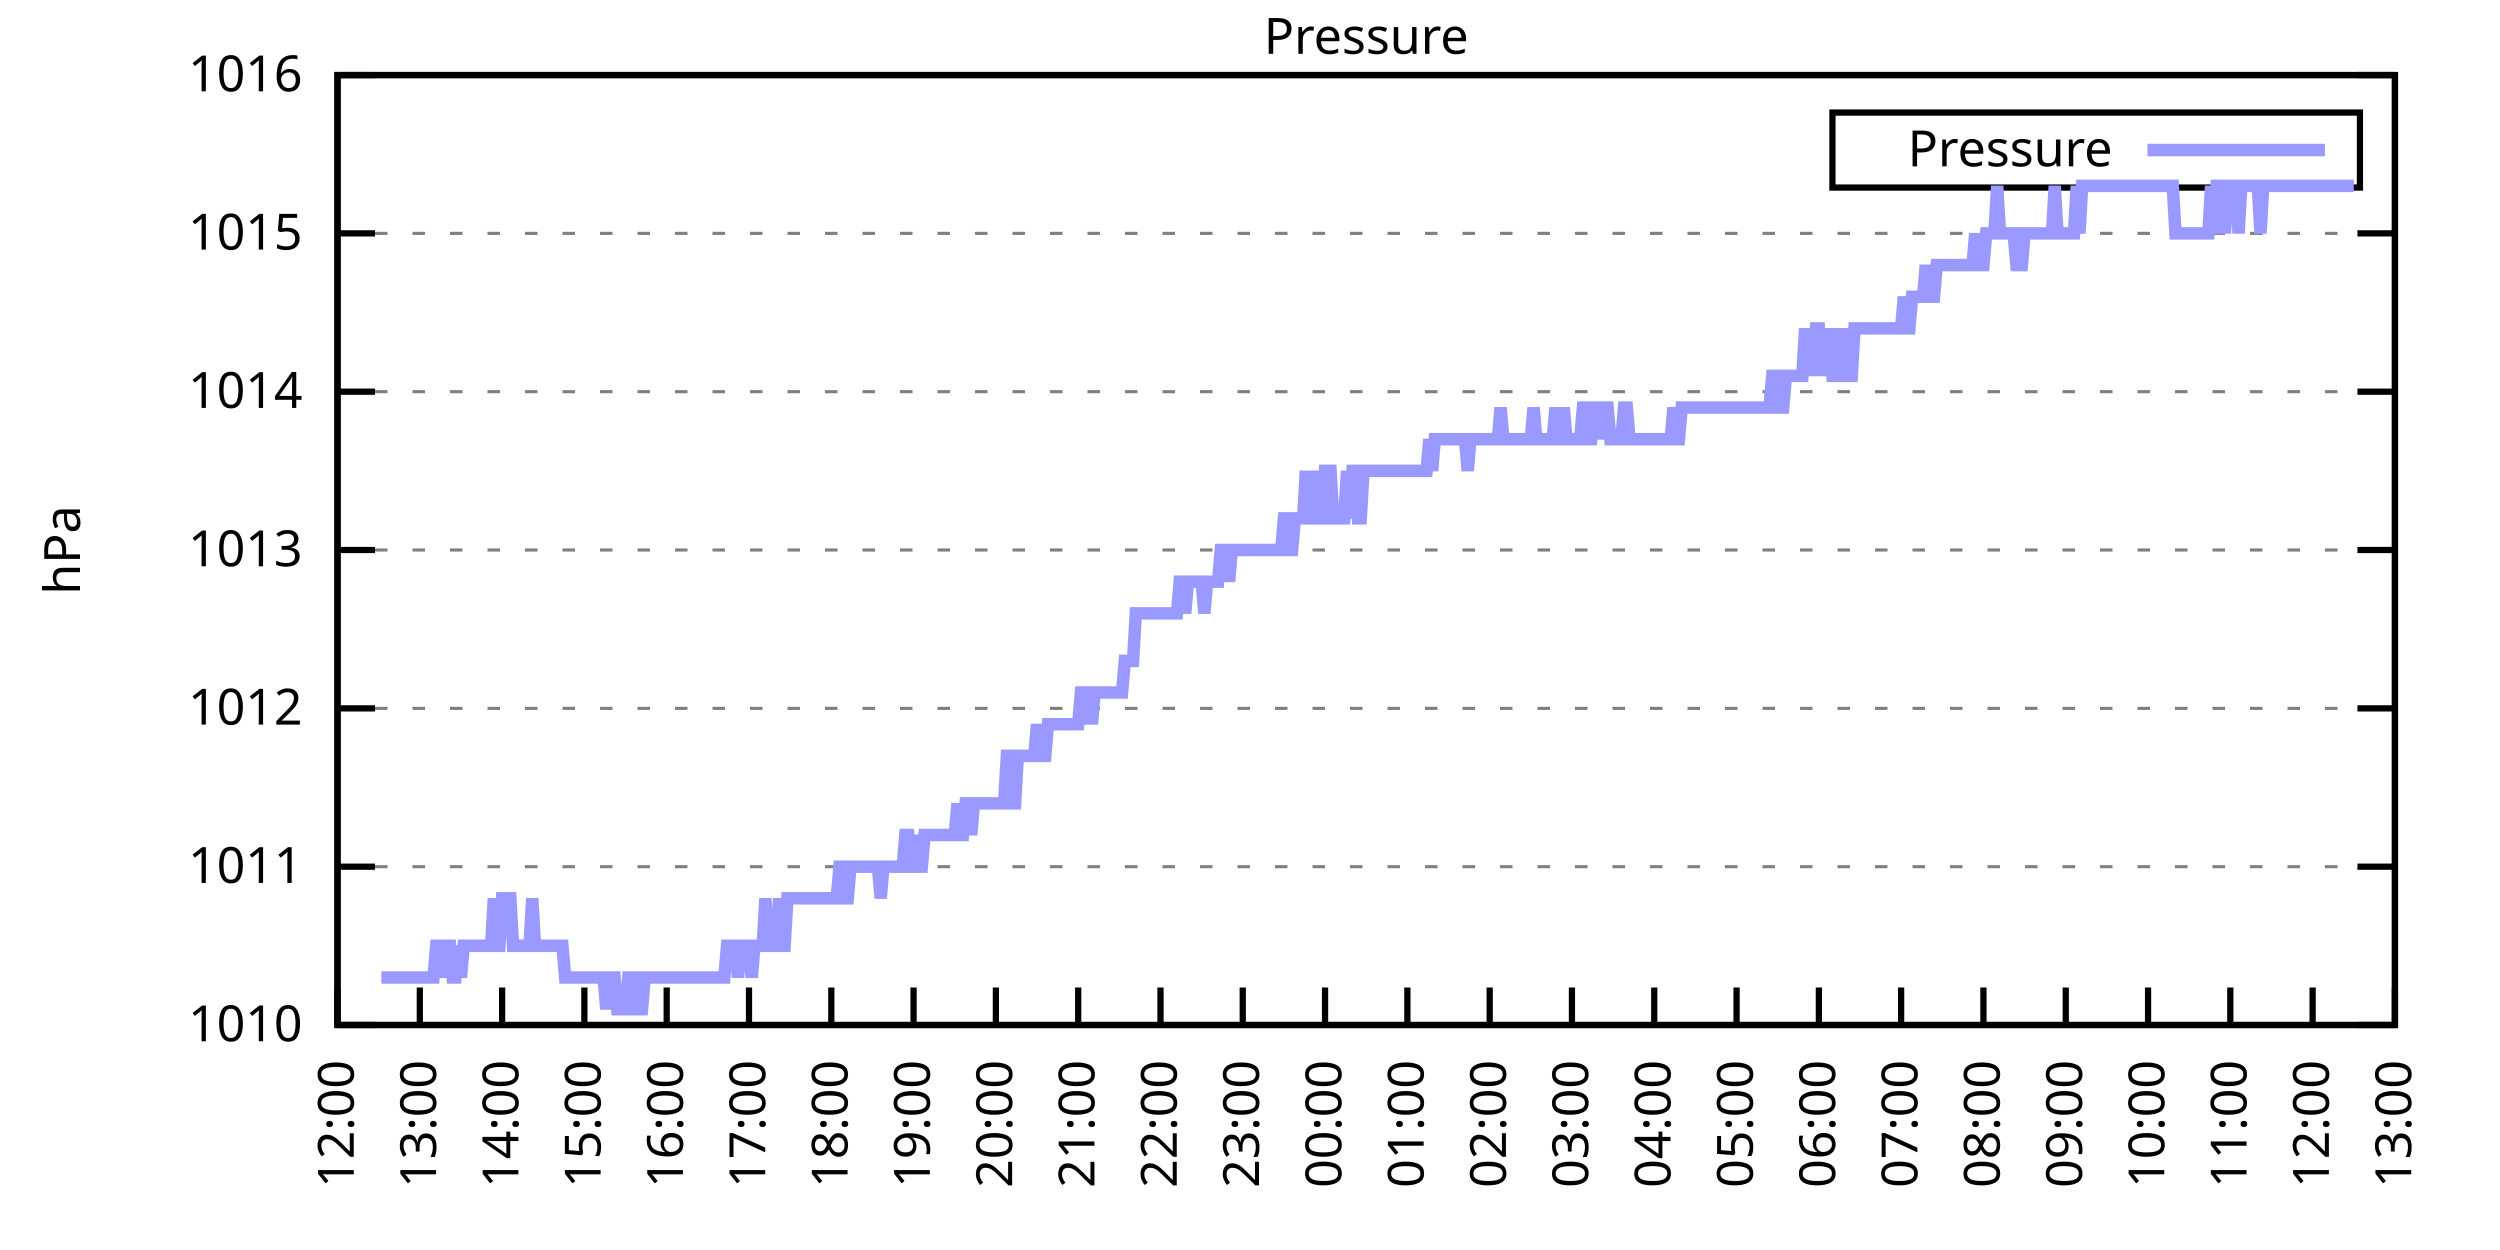
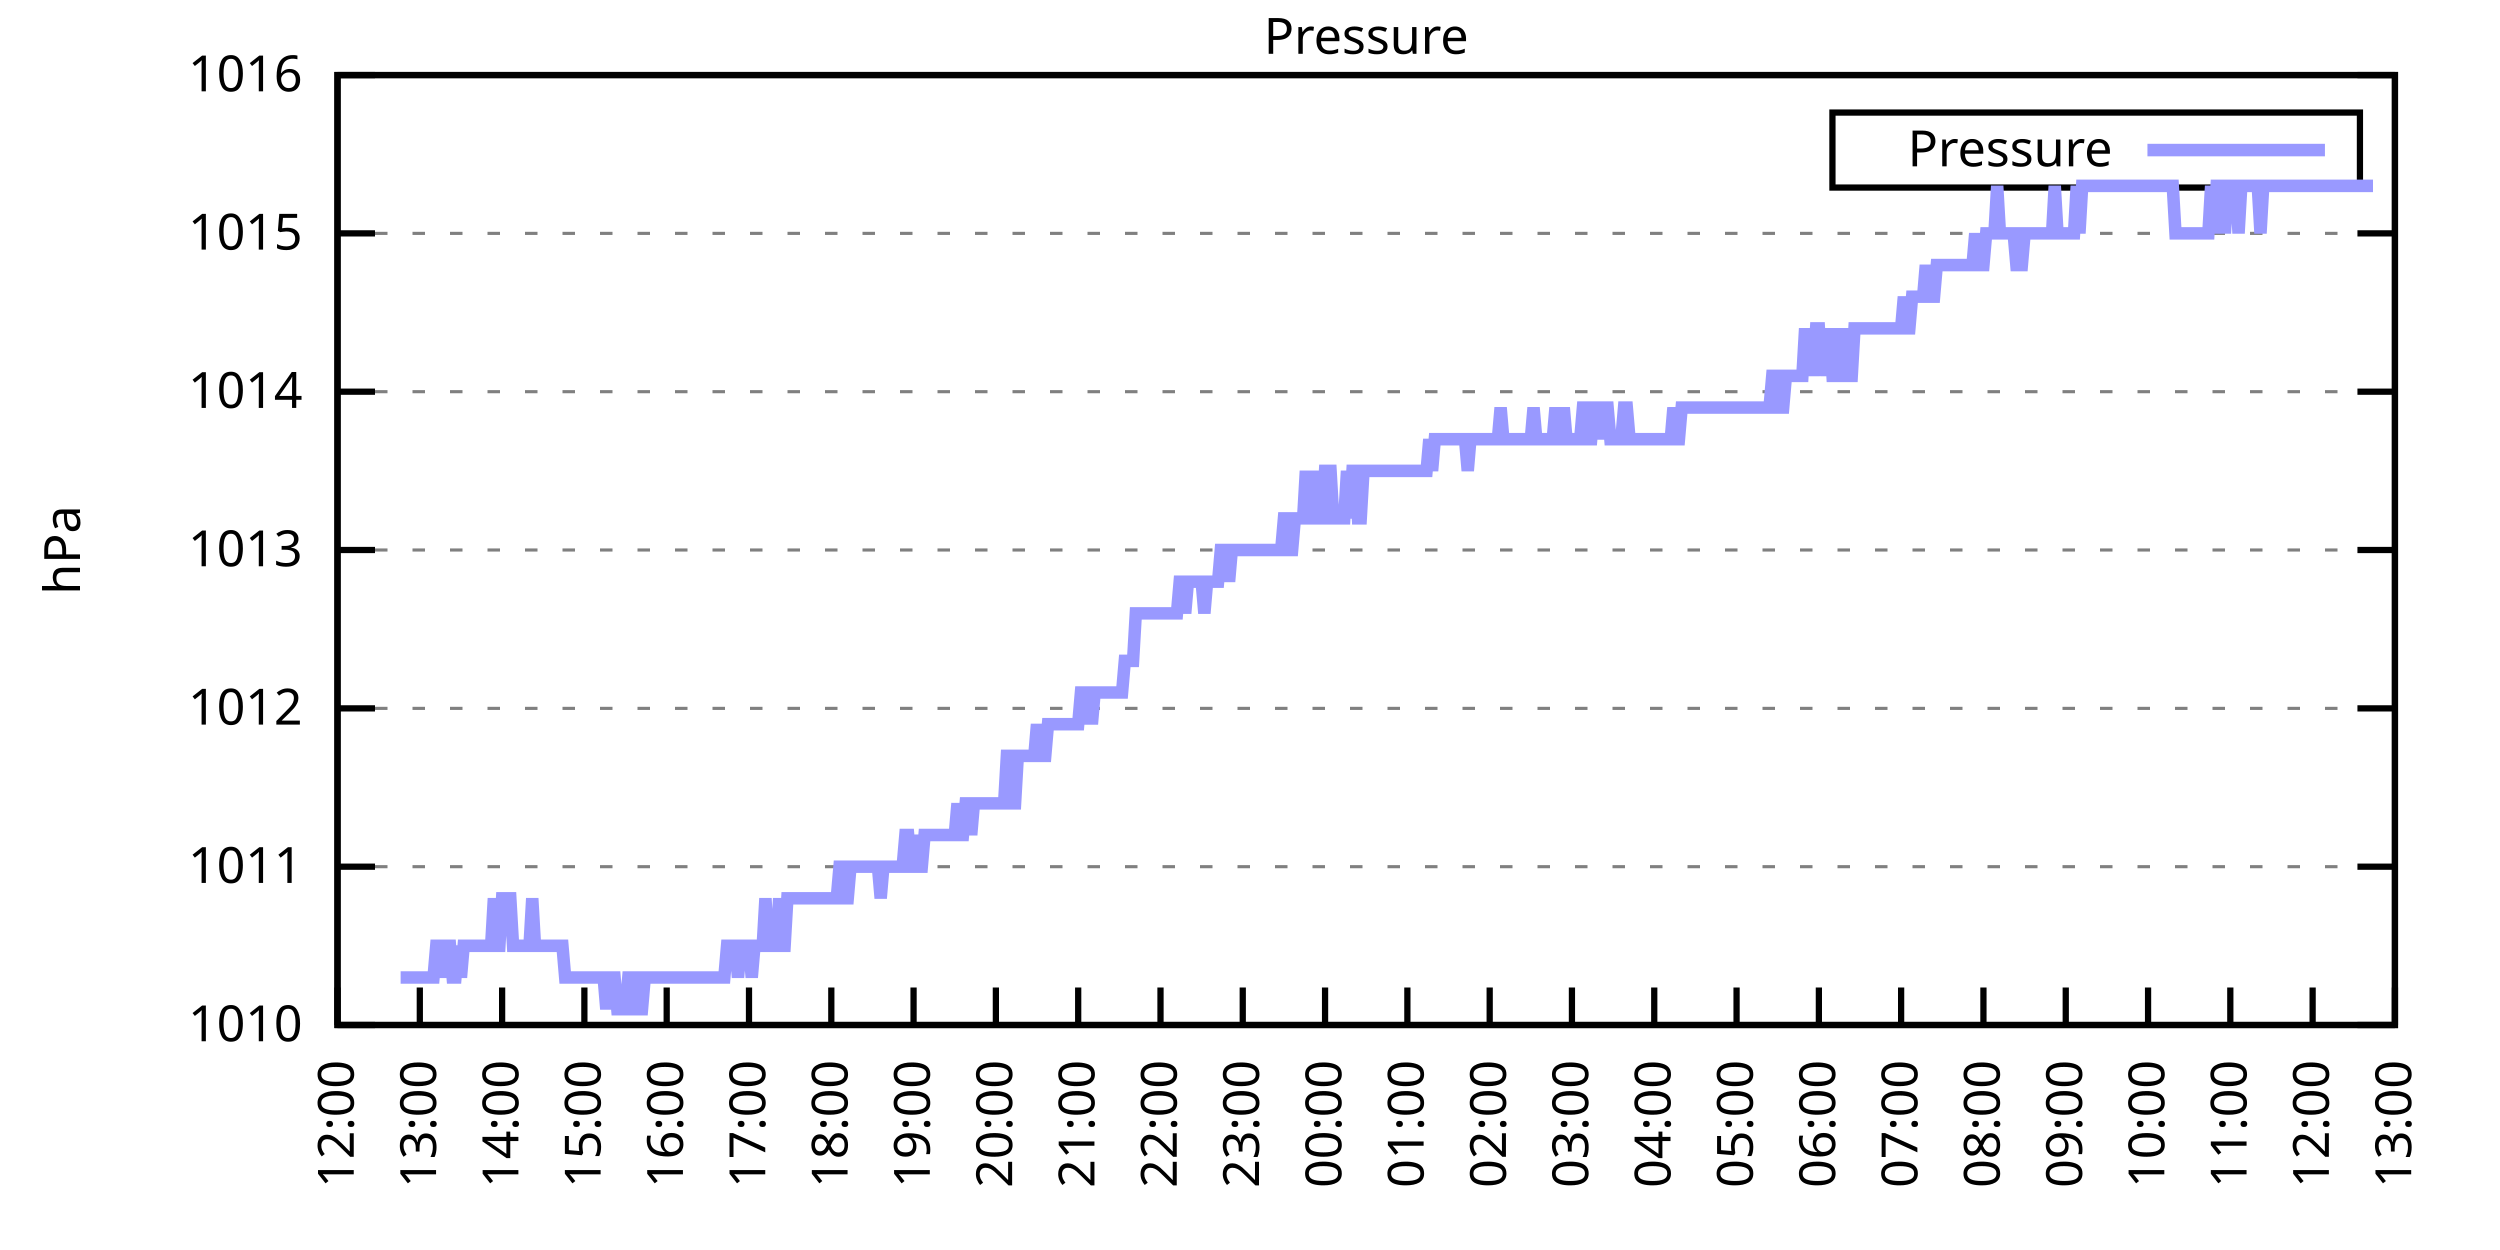
<svg xmlns="http://www.w3.org/2000/svg" xmlns:xlink="http://www.w3.org/1999/xlink" width="400" height="200" viewBox="0 0 400 200">
  <g id="gnuplot_canvas">
    <rect x="0" y="0" width="400" height="200" fill="none" />
    <defs>
      <circle id="gpDot" r="0.5" stroke-width="0.5" stroke="currentColor" />
      <path id="gpPt0" stroke-width="0.333" stroke="currentColor" d="M-1,0 h2 M0,-1 v2" />
      <path id="gpPt1" stroke-width="0.333" stroke="currentColor" d="M-1,-1 L1,1 M1,-1 L-1,1" />
      <path id="gpPt2" stroke-width="0.333" stroke="currentColor" d="M-1,0 L1,0 M0,-1 L0,1 M-1,-1 L1,1 M-1,1 L1,-1" />
      <rect id="gpPt3" stroke-width="0.333" stroke="currentColor" x="-1" y="-1" width="2" height="2" />
      <rect id="gpPt4" stroke-width="0.333" stroke="currentColor" fill="currentColor" x="-1" y="-1" width="2" height="2" />
      <circle id="gpPt5" stroke-width="0.333" stroke="currentColor" cx="0" cy="0" r="1" />
      <use xlink:href="#gpPt5" id="gpPt6" fill="currentColor" stroke="none" />
      <path id="gpPt7" stroke-width="0.333" stroke="currentColor" d="M0,-1.33 L-1.33,0.67 L1.33,0.67 z" />
      <use xlink:href="#gpPt7" id="gpPt8" fill="currentColor" stroke="none" />
      <use xlink:href="#gpPt7" id="gpPt9" stroke="currentColor" transform="rotate(180)" />
      <use xlink:href="#gpPt9" id="gpPt10" fill="currentColor" stroke="none" />
      <use xlink:href="#gpPt3" id="gpPt11" stroke="currentColor" transform="rotate(45)" />
      <use xlink:href="#gpPt11" id="gpPt12" fill="currentColor" stroke="none" />
      <path id="gpPt13" stroke-width="0.333" stroke="currentColor" d="M0,1.330 L1.265,0.411 L0.782,-1.067 L-0.782,-1.076 L-1.265,0.411 z" />
      <use xlink:href="#gpPt13" id="gpPt14" fill="currentColor" stroke="none" />
      <filter id="textbox" filterUnits="objectBoundingBox" x="0" y="0" height="1" width="1">
        <feFlood flood-color="white" flood-opacity="1" result="bgnd" />
        <feComposite in="SourceGraphic" in2="bgnd" operator="atop" />
      </filter>
      <filter id="greybox" filterUnits="objectBoundingBox" x="0" y="0" height="1" width="1">
        <feFlood flood-color="lightgrey" flood-opacity="1" result="grey" />
        <feComposite in="SourceGraphic" in2="grey" operator="atop" />
      </filter>
    </defs>
    <g fill="none" color="white" stroke="currentColor" stroke-width="1.00" stroke-linecap="butt" stroke-linejoin="miter">
</g>
    <g fill="none" color="black" stroke="currentColor" stroke-width="1.00" stroke-linecap="butt" stroke-linejoin="miter">
      <g stroke="none" shape-rendering="crispEdges">
        <polygon fill="rgb(255, 255, 255)" points="54.00,164.00 383.18,164.00 383.18,12.02 54.00,12.02 " />
      </g>
    </g>
    <g fill="none" color="black" stroke="currentColor" stroke-width="1.00" stroke-linecap="butt" stroke-linejoin="miter">
</g>
    <g fill="none" color="black" stroke="black" stroke-width="0.50" stroke-linecap="butt" stroke-linejoin="miter">
</g>
    <g fill="none" color="gray" stroke="currentColor" stroke-width="0.50" stroke-linecap="butt" stroke-linejoin="miter">
      <path stroke="gray" stroke-dasharray="2,4" class="gridline" d="M54.00,164.00 L383.19,164.00  " />
    </g>
    <g fill="none" color="gray" stroke="gray" stroke-width="1.00" stroke-linecap="butt" stroke-linejoin="miter">
</g>
    <g fill="none" color="black" stroke="currentColor" stroke-width="1.00" stroke-linecap="butt" stroke-linejoin="miter">
      <path stroke="black" d="M54.00,164.00 L60.00,164.00 M383.19,164.00 L377.19,164.00  " />
      <g transform="translate(48.40,166.60)" stroke="none" fill="black" font-family="Sans" font-size="8.00" text-anchor="end">
        <text>
          <tspan font-family="Sans"> 1010</tspan>
        </text>
      </g>
    </g>
    <g fill="none" color="black" stroke="currentColor" stroke-width="1.00" stroke-linecap="butt" stroke-linejoin="miter">
</g>
    <g fill="none" color="black" stroke="black" stroke-width="0.50" stroke-linecap="butt" stroke-linejoin="miter">
</g>
    <g fill="none" color="gray" stroke="currentColor" stroke-width="0.50" stroke-linecap="butt" stroke-linejoin="miter">
      <path stroke="gray" stroke-dasharray="2,4" class="gridline" d="M54.00,138.67 L383.19,138.67  " />
    </g>
    <g fill="none" color="gray" stroke="gray" stroke-width="1.00" stroke-linecap="butt" stroke-linejoin="miter">
</g>
    <g fill="none" color="black" stroke="currentColor" stroke-width="1.00" stroke-linecap="butt" stroke-linejoin="miter">
      <path stroke="black" d="M54.00,138.67 L60.00,138.67 M383.19,138.67 L377.19,138.67  " />
      <g transform="translate(48.40,141.27)" stroke="none" fill="black" font-family="Sans" font-size="8.00" text-anchor="end">
        <text>
          <tspan font-family="Sans"> 1011</tspan>
        </text>
      </g>
    </g>
    <g fill="none" color="black" stroke="currentColor" stroke-width="1.00" stroke-linecap="butt" stroke-linejoin="miter">
</g>
    <g fill="none" color="black" stroke="black" stroke-width="0.50" stroke-linecap="butt" stroke-linejoin="miter">
</g>
    <g fill="none" color="gray" stroke="currentColor" stroke-width="0.50" stroke-linecap="butt" stroke-linejoin="miter">
      <path stroke="gray" stroke-dasharray="2,4" class="gridline" d="M54.00,113.34 L383.19,113.34  " />
    </g>
    <g fill="none" color="gray" stroke="gray" stroke-width="1.00" stroke-linecap="butt" stroke-linejoin="miter">
</g>
    <g fill="none" color="black" stroke="currentColor" stroke-width="1.00" stroke-linecap="butt" stroke-linejoin="miter">
      <path stroke="black" d="M54.00,113.34 L60.00,113.34 M383.19,113.34 L377.19,113.34  " />
      <g transform="translate(48.40,115.94)" stroke="none" fill="black" font-family="Sans" font-size="8.00" text-anchor="end">
        <text>
          <tspan font-family="Sans"> 1012</tspan>
        </text>
      </g>
    </g>
    <g fill="none" color="black" stroke="currentColor" stroke-width="1.00" stroke-linecap="butt" stroke-linejoin="miter">
</g>
    <g fill="none" color="black" stroke="black" stroke-width="0.50" stroke-linecap="butt" stroke-linejoin="miter">
</g>
    <g fill="none" color="gray" stroke="currentColor" stroke-width="0.50" stroke-linecap="butt" stroke-linejoin="miter">
      <path stroke="gray" stroke-dasharray="2,4" class="gridline" d="M54.00,88.00 L383.19,88.00  " />
    </g>
    <g fill="none" color="gray" stroke="gray" stroke-width="1.00" stroke-linecap="butt" stroke-linejoin="miter">
</g>
    <g fill="none" color="black" stroke="currentColor" stroke-width="1.00" stroke-linecap="butt" stroke-linejoin="miter">
      <path stroke="black" d="M54.00,88.00 L60.00,88.00 M383.19,88.00 L377.19,88.00  " />
      <g transform="translate(48.40,90.60)" stroke="none" fill="black" font-family="Sans" font-size="8.00" text-anchor="end">
        <text>
          <tspan font-family="Sans"> 1013</tspan>
        </text>
      </g>
    </g>
    <g fill="none" color="black" stroke="currentColor" stroke-width="1.00" stroke-linecap="butt" stroke-linejoin="miter">
</g>
    <g fill="none" color="black" stroke="black" stroke-width="0.50" stroke-linecap="butt" stroke-linejoin="miter">
</g>
    <g fill="none" color="gray" stroke="currentColor" stroke-width="0.50" stroke-linecap="butt" stroke-linejoin="miter">
      <path stroke="gray" stroke-dasharray="2,4" class="gridline" d="M54.00,62.67 L383.19,62.67  " />
    </g>
    <g fill="none" color="gray" stroke="gray" stroke-width="1.00" stroke-linecap="butt" stroke-linejoin="miter">
</g>
    <g fill="none" color="black" stroke="currentColor" stroke-width="1.00" stroke-linecap="butt" stroke-linejoin="miter">
      <path stroke="black" d="M54.00,62.67 L60.00,62.67 M383.19,62.67 L377.19,62.67  " />
      <g transform="translate(48.40,65.27)" stroke="none" fill="black" font-family="Sans" font-size="8.00" text-anchor="end">
        <text>
          <tspan font-family="Sans"> 1014</tspan>
        </text>
      </g>
    </g>
    <g fill="none" color="black" stroke="currentColor" stroke-width="1.00" stroke-linecap="butt" stroke-linejoin="miter">
</g>
    <g fill="none" color="black" stroke="black" stroke-width="0.50" stroke-linecap="butt" stroke-linejoin="miter">
</g>
    <g fill="none" color="gray" stroke="currentColor" stroke-width="0.50" stroke-linecap="butt" stroke-linejoin="miter">
      <path stroke="gray" stroke-dasharray="2,4" class="gridline" d="M54.00,37.34 L383.19,37.34  " />
    </g>
    <g fill="none" color="gray" stroke="gray" stroke-width="1.00" stroke-linecap="butt" stroke-linejoin="miter">
</g>
    <g fill="none" color="black" stroke="currentColor" stroke-width="1.00" stroke-linecap="butt" stroke-linejoin="miter">
      <path stroke="black" d="M54.00,37.34 L60.00,37.34 M383.19,37.34 L377.19,37.34  " />
      <g transform="translate(48.40,39.94)" stroke="none" fill="black" font-family="Sans" font-size="8.00" text-anchor="end">
        <text>
          <tspan font-family="Sans"> 1015</tspan>
        </text>
      </g>
    </g>
    <g fill="none" color="black" stroke="currentColor" stroke-width="1.00" stroke-linecap="butt" stroke-linejoin="miter">
</g>
    <g fill="none" color="black" stroke="black" stroke-width="0.50" stroke-linecap="butt" stroke-linejoin="miter">
</g>
    <g fill="none" color="gray" stroke="currentColor" stroke-width="0.50" stroke-linecap="butt" stroke-linejoin="miter">
      <path stroke="gray" stroke-dasharray="2,4" class="gridline" d="M54.00,12.01 L383.19,12.01  " />
    </g>
    <g fill="none" color="gray" stroke="gray" stroke-width="1.00" stroke-linecap="butt" stroke-linejoin="miter">
</g>
    <g fill="none" color="black" stroke="currentColor" stroke-width="1.00" stroke-linecap="butt" stroke-linejoin="miter">
      <path stroke="black" d="M54.00,12.01 L60.00,12.01 M383.19,12.01 L377.19,12.01  " />
      <g transform="translate(48.40,14.61)" stroke="none" fill="black" font-family="Sans" font-size="8.00" text-anchor="end">
        <text>
          <tspan font-family="Sans"> 1016</tspan>
        </text>
      </g>
    </g>
    <g fill="none" color="black" stroke="currentColor" stroke-width="1.00" stroke-linecap="butt" stroke-linejoin="miter">
      <path stroke="black" d="M54.00,164.00 L54.00,158.00  " />
      <g transform="translate(56.60,169.60) rotate(270.00)" stroke="none" fill="black" font-family="Sans" font-size="8.00" text-anchor="end">
        <text>
          <tspan font-family="Sans">12:00</tspan>
        </text>
      </g>
    </g>
    <g fill="none" color="black" stroke="currentColor" stroke-width="1.00" stroke-linecap="butt" stroke-linejoin="miter">
      <path stroke="black" d="M67.17,164.00 L67.17,158.00  " />
      <g transform="translate(69.77,169.60) rotate(270.00)" stroke="none" fill="black" font-family="Sans" font-size="8.00" text-anchor="end">
        <text>
          <tspan font-family="Sans">13:00</tspan>
        </text>
      </g>
    </g>
    <g fill="none" color="black" stroke="currentColor" stroke-width="1.00" stroke-linecap="butt" stroke-linejoin="miter">
      <path stroke="black" d="M80.34,164.00 L80.34,158.00  " />
      <g transform="translate(82.94,169.60) rotate(270.00)" stroke="none" fill="black" font-family="Sans" font-size="8.00" text-anchor="end">
        <text>
          <tspan font-family="Sans">14:00</tspan>
        </text>
      </g>
    </g>
    <g fill="none" color="black" stroke="currentColor" stroke-width="1.00" stroke-linecap="butt" stroke-linejoin="miter">
      <path stroke="black" d="M93.50,164.00 L93.50,158.00  " />
      <g transform="translate(96.10,169.60) rotate(270.00)" stroke="none" fill="black" font-family="Sans" font-size="8.00" text-anchor="end">
        <text>
          <tspan font-family="Sans">15:00</tspan>
        </text>
      </g>
    </g>
    <g fill="none" color="black" stroke="currentColor" stroke-width="1.00" stroke-linecap="butt" stroke-linejoin="miter">
      <path stroke="black" d="M106.67,164.00 L106.67,158.00  " />
      <g transform="translate(109.27,169.60) rotate(270.00)" stroke="none" fill="black" font-family="Sans" font-size="8.00" text-anchor="end">
        <text>
          <tspan font-family="Sans">16:00</tspan>
        </text>
      </g>
    </g>
    <g fill="none" color="black" stroke="currentColor" stroke-width="1.00" stroke-linecap="butt" stroke-linejoin="miter">
      <path stroke="black" d="M119.84,164.00 L119.84,158.00  " />
      <g transform="translate(122.44,169.60) rotate(270.00)" stroke="none" fill="black" font-family="Sans" font-size="8.00" text-anchor="end">
        <text>
          <tspan font-family="Sans">17:00</tspan>
        </text>
      </g>
    </g>
    <g fill="none" color="black" stroke="currentColor" stroke-width="1.00" stroke-linecap="butt" stroke-linejoin="miter">
      <path stroke="black" d="M133.01,164.00 L133.01,158.00  " />
      <g transform="translate(135.61,169.60) rotate(270.00)" stroke="none" fill="black" font-family="Sans" font-size="8.00" text-anchor="end">
        <text>
          <tspan font-family="Sans">18:00</tspan>
        </text>
      </g>
    </g>
    <g fill="none" color="black" stroke="currentColor" stroke-width="1.00" stroke-linecap="butt" stroke-linejoin="miter">
      <path stroke="black" d="M146.17,164.00 L146.17,158.00  " />
      <g transform="translate(148.77,169.60) rotate(270.00)" stroke="none" fill="black" font-family="Sans" font-size="8.00" text-anchor="end">
        <text>
          <tspan font-family="Sans">19:00</tspan>
        </text>
      </g>
    </g>
    <g fill="none" color="black" stroke="currentColor" stroke-width="1.00" stroke-linecap="butt" stroke-linejoin="miter">
      <path stroke="black" d="M159.34,164.00 L159.34,158.00  " />
      <g transform="translate(161.94,169.60) rotate(270.00)" stroke="none" fill="black" font-family="Sans" font-size="8.00" text-anchor="end">
        <text>
          <tspan font-family="Sans">20:00</tspan>
        </text>
      </g>
    </g>
    <g fill="none" color="black" stroke="currentColor" stroke-width="1.00" stroke-linecap="butt" stroke-linejoin="miter">
      <path stroke="black" d="M172.51,164.00 L172.51,158.00  " />
      <g transform="translate(175.11,169.60) rotate(270.00)" stroke="none" fill="black" font-family="Sans" font-size="8.00" text-anchor="end">
        <text>
          <tspan font-family="Sans">21:00</tspan>
        </text>
      </g>
    </g>
    <g fill="none" color="black" stroke="currentColor" stroke-width="1.00" stroke-linecap="butt" stroke-linejoin="miter">
      <path stroke="black" d="M185.68,164.00 L185.68,158.00  " />
      <g transform="translate(188.28,169.60) rotate(270.00)" stroke="none" fill="black" font-family="Sans" font-size="8.00" text-anchor="end">
        <text>
          <tspan font-family="Sans">22:00</tspan>
        </text>
      </g>
    </g>
    <g fill="none" color="black" stroke="currentColor" stroke-width="1.00" stroke-linecap="butt" stroke-linejoin="miter">
      <path stroke="black" d="M198.84,164.00 L198.84,158.00  " />
      <g transform="translate(201.44,169.60) rotate(270.00)" stroke="none" fill="black" font-family="Sans" font-size="8.00" text-anchor="end">
        <text>
          <tspan font-family="Sans">23:00</tspan>
        </text>
      </g>
    </g>
    <g fill="none" color="black" stroke="currentColor" stroke-width="1.00" stroke-linecap="butt" stroke-linejoin="miter">
      <path stroke="black" d="M212.01,164.00 L212.01,158.00  " />
      <g transform="translate(214.61,169.60) rotate(270.00)" stroke="none" fill="black" font-family="Sans" font-size="8.00" text-anchor="end">
        <text>
          <tspan font-family="Sans">00:00</tspan>
        </text>
      </g>
    </g>
    <g fill="none" color="black" stroke="currentColor" stroke-width="1.00" stroke-linecap="butt" stroke-linejoin="miter">
      <path stroke="black" d="M225.18,164.00 L225.18,158.00  " />
      <g transform="translate(227.78,169.60) rotate(270.00)" stroke="none" fill="black" font-family="Sans" font-size="8.00" text-anchor="end">
        <text>
          <tspan font-family="Sans">01:00</tspan>
        </text>
      </g>
    </g>
    <g fill="none" color="black" stroke="currentColor" stroke-width="1.00" stroke-linecap="butt" stroke-linejoin="miter">
      <path stroke="black" d="M238.35,164.00 L238.35,158.00  " />
      <g transform="translate(240.95,169.60) rotate(270.00)" stroke="none" fill="black" font-family="Sans" font-size="8.00" text-anchor="end">
        <text>
          <tspan font-family="Sans">02:00</tspan>
        </text>
      </g>
    </g>
    <g fill="none" color="black" stroke="currentColor" stroke-width="1.00" stroke-linecap="butt" stroke-linejoin="miter">
      <path stroke="black" d="M251.51,164.00 L251.51,158.00  " />
      <g transform="translate(254.11,169.60) rotate(270.00)" stroke="none" fill="black" font-family="Sans" font-size="8.00" text-anchor="end">
        <text>
          <tspan font-family="Sans">03:00</tspan>
        </text>
      </g>
    </g>
    <g fill="none" color="black" stroke="currentColor" stroke-width="1.00" stroke-linecap="butt" stroke-linejoin="miter">
      <path stroke="black" d="M264.68,164.00 L264.68,158.00  " />
      <g transform="translate(267.28,169.60) rotate(270.00)" stroke="none" fill="black" font-family="Sans" font-size="8.00" text-anchor="end">
        <text>
          <tspan font-family="Sans">04:00</tspan>
        </text>
      </g>
    </g>
    <g fill="none" color="black" stroke="currentColor" stroke-width="1.00" stroke-linecap="butt" stroke-linejoin="miter">
      <path stroke="black" d="M277.85,164.00 L277.85,158.00  " />
      <g transform="translate(280.45,169.60) rotate(270.00)" stroke="none" fill="black" font-family="Sans" font-size="8.00" text-anchor="end">
        <text>
          <tspan font-family="Sans">05:00</tspan>
        </text>
      </g>
    </g>
    <g fill="none" color="black" stroke="currentColor" stroke-width="1.00" stroke-linecap="butt" stroke-linejoin="miter">
      <path stroke="black" d="M291.02,164.00 L291.02,158.00  " />
      <g transform="translate(293.62,169.60) rotate(270.00)" stroke="none" fill="black" font-family="Sans" font-size="8.00" text-anchor="end">
        <text>
          <tspan font-family="Sans">06:00</tspan>
        </text>
      </g>
    </g>
    <g fill="none" color="black" stroke="currentColor" stroke-width="1.00" stroke-linecap="butt" stroke-linejoin="miter">
      <path stroke="black" d="M304.18,164.00 L304.18,158.00  " />
      <g transform="translate(306.78,169.60) rotate(270.00)" stroke="none" fill="black" font-family="Sans" font-size="8.00" text-anchor="end">
        <text>
          <tspan font-family="Sans">07:00</tspan>
        </text>
      </g>
    </g>
    <g fill="none" color="black" stroke="currentColor" stroke-width="1.00" stroke-linecap="butt" stroke-linejoin="miter">
      <path stroke="black" d="M317.35,164.00 L317.35,158.00  " />
      <g transform="translate(319.95,169.60) rotate(270.00)" stroke="none" fill="black" font-family="Sans" font-size="8.00" text-anchor="end">
        <text>
          <tspan font-family="Sans">08:00</tspan>
        </text>
      </g>
    </g>
    <g fill="none" color="black" stroke="currentColor" stroke-width="1.00" stroke-linecap="butt" stroke-linejoin="miter">
      <path stroke="black" d="M330.52,164.00 L330.52,158.00  " />
      <g transform="translate(333.12,169.60) rotate(270.00)" stroke="none" fill="black" font-family="Sans" font-size="8.00" text-anchor="end">
        <text>
          <tspan font-family="Sans">09:00</tspan>
        </text>
      </g>
    </g>
    <g fill="none" color="black" stroke="currentColor" stroke-width="1.00" stroke-linecap="butt" stroke-linejoin="miter">
      <path stroke="black" d="M343.69,164.00 L343.69,158.00  " />
      <g transform="translate(346.29,169.60) rotate(270.00)" stroke="none" fill="black" font-family="Sans" font-size="8.00" text-anchor="end">
        <text>
          <tspan font-family="Sans">10:00</tspan>
        </text>
      </g>
    </g>
    <g fill="none" color="black" stroke="currentColor" stroke-width="1.00" stroke-linecap="butt" stroke-linejoin="miter">
      <path stroke="black" d="M356.85,164.00 L356.85,158.00  " />
      <g transform="translate(359.45,169.60) rotate(270.00)" stroke="none" fill="black" font-family="Sans" font-size="8.00" text-anchor="end">
        <text>
          <tspan font-family="Sans">11:00</tspan>
        </text>
      </g>
    </g>
    <g fill="none" color="black" stroke="currentColor" stroke-width="1.00" stroke-linecap="butt" stroke-linejoin="miter">
      <path stroke="black" d="M370.02,164.00 L370.02,158.00  " />
      <g transform="translate(372.62,169.60) rotate(270.00)" stroke="none" fill="black" font-family="Sans" font-size="8.00" text-anchor="end">
        <text>
          <tspan font-family="Sans">12:00</tspan>
        </text>
      </g>
    </g>
    <g fill="none" color="black" stroke="currentColor" stroke-width="1.00" stroke-linecap="butt" stroke-linejoin="miter">
      <path stroke="black" d="M383.19,164.00 L383.19,158.00  " />
      <g transform="translate(385.79,169.60) rotate(270.00)" stroke="none" fill="black" font-family="Sans" font-size="8.00" text-anchor="end">
        <text>
          <tspan font-family="Sans">13:00</tspan>
        </text>
      </g>
    </g>
    <g fill="none" color="black" stroke="currentColor" stroke-width="1.00" stroke-linecap="butt" stroke-linejoin="miter">
</g>
    <g fill="none" color="black" stroke="currentColor" stroke-width="1.00" stroke-linecap="butt" stroke-linejoin="miter">
      <path stroke="black" d="M54.00,12.01 L54.00,164.00 L383.19,164.00 L383.19,12.01 L54.00,12.01 Z  " />
    </g>
    <g fill="none" color="black" stroke="currentColor" stroke-width="1.00" stroke-linecap="butt" stroke-linejoin="miter">
</g>
    <g fill="none" color="black" stroke="currentColor" stroke-width="1.00" stroke-linecap="butt" stroke-linejoin="miter">
      <path stroke="black" d="M293.19,30.01 L293.19,18.01 L377.59,18.01 L377.59,30.01 L293.19,30.01 Z  " />
    </g>
    <g id="Pressure_plot_1">
      <g fill="none" color="white" stroke="black" stroke-width="2.00" stroke-linecap="butt" stroke-linejoin="miter">
</g>
      <g fill="none" color="black" stroke="currentColor" stroke-width="2.00" stroke-linecap="butt" stroke-linejoin="miter">
        <g transform="translate(337.99,26.61)" stroke="none" fill="black" font-family="Sans" font-size="8.00" text-anchor="end">
          <text>
            <tspan font-family="Sans">Pressure</tspan>
          </text>
        </g>
      </g>
      <g fill="none" color="black" stroke="currentColor" stroke-width="2.00" stroke-linecap="butt" stroke-linejoin="miter">
-         <path stroke="rgb(153, 153, 255)" d="M343.59,24.01 L371.99,24.01 M61.02,156.40 L61.46,156.40 L61.90,156.40 L62.34,156.40 L62.78,156.40 L63.22,156.40   L63.66,156.40 L64.10,156.40 L64.53,156.40 L64.97,156.40 L65.41,156.40 L65.85,156.40 L66.29,156.40 L66.73,156.40   L67.17,156.40 L67.61,156.40 L68.05,156.40 L68.48,156.40 L68.92,156.40 L69.36,156.40 L69.80,151.33 L70.24,151.33   L70.68,156.40 L71.12,151.33 L71.56,151.33 L72.00,151.33 L72.43,156.40 L72.87,156.40 L73.31,151.33 L73.75,156.40   L74.19,151.33 L74.63,151.33 L75.07,151.33 L75.51,151.33 L75.95,151.33 L76.38,151.33 L76.82,151.33 L77.26,151.33   L77.70,151.33 L78.14,151.33 L78.58,151.33 L79.02,143.73 L79.46,151.33 L79.90,151.33 L80.34,143.73 L80.77,143.73   L81.21,143.73 L81.65,143.73 L82.09,151.33 L82.53,151.33 L82.97,151.33 L83.41,151.33 L83.85,151.33 L84.29,151.33   L84.72,151.33 L85.16,143.73 L85.60,151.33 L86.04,151.33 L86.48,151.33 L86.92,151.33 L87.36,151.33 L87.80,151.33   L88.24,151.33 L88.67,151.33 L89.11,151.33 L89.55,151.33 L89.99,151.33 L90.43,156.40 L90.87,156.40 L91.31,156.40   L91.75,156.40 L92.19,156.40 L92.62,156.40 L93.06,156.40 L93.50,156.40 L93.94,156.40 L94.38,156.40 L94.82,156.40   L95.26,156.40 L95.70,156.40 L96.14,156.40 L96.58,156.40 L97.01,161.47 L97.45,156.40 L97.89,156.40 L98.33,156.40   L98.77,161.47 L99.21,161.47 L99.65,161.47 L100.09,161.47 L100.53,156.40 L100.96,156.40 L101.40,156.40 L101.84,161.47   L102.28,161.47 L102.72,161.47 L103.16,156.40 L103.60,156.40 L104.04,156.40 L104.48,156.40 L104.91,156.40 L105.35,156.40   L105.79,156.40 L106.23,156.40 L106.67,156.40 L107.11,156.40 L107.55,156.40 L107.99,156.40 L108.43,156.40 L108.87,156.40   L109.30,156.40 L109.74,156.40 L110.18,156.40 L110.62,156.40 L111.06,156.40 L111.50,156.40 L111.94,156.40 L112.38,156.40   L112.82,156.40 L113.25,156.40 L113.69,156.40 L114.13,156.40 L114.57,156.40 L115.01,156.40 L115.45,156.40 L115.89,156.40   L116.33,151.33 L116.77,151.33 L117.20,151.33 L117.64,151.33 L118.08,156.40 L118.52,151.33 L118.96,151.33 L119.40,151.33   L119.84,151.33 L120.28,156.40 L120.72,151.33 L121.15,151.33 L121.59,151.33 L122.03,151.33 L122.47,143.73 L122.91,151.33   L123.35,151.33 L123.79,151.33 L124.23,151.33 L124.67,143.73 L125.11,151.33 L125.54,151.33 L125.98,143.73 L126.42,143.73   L126.86,143.73 L127.30,143.73 L127.74,143.73 L128.18,143.73 L128.62,143.73 L129.06,143.73 L129.49,143.73 L129.93,143.73   L130.37,143.73 L130.81,143.73 L131.25,143.73 L131.69,143.73 L132.13,143.73 L132.57,143.73 L133.01,143.73 L133.44,143.73   L133.88,143.73 L134.32,138.67 L134.76,138.67 L135.20,143.73 L135.64,143.73 L136.08,138.67 L136.52,138.67 L136.96,138.67   L137.39,138.67 L137.83,138.67 L138.27,138.67 L138.71,138.67 L139.15,138.67 L139.59,138.67 L140.03,138.67 L140.47,138.67   L140.91,143.73 L141.35,138.67 L141.78,138.67 L142.22,138.67 L142.66,138.67 L143.10,138.67 L143.54,138.67 L143.98,138.67   L144.42,138.67 L144.86,133.60 L145.30,133.60 L145.73,138.67 L146.17,138.67 L146.61,133.60 L147.05,138.67 L147.49,138.67   L147.93,133.60 L148.37,133.60 L148.81,133.60 L149.25,133.60 L149.68,133.60 L150.12,133.60 L150.56,133.60 L151.00,133.60   L151.44,133.60 L151.88,133.60 L152.32,133.60 L152.76,133.60 L153.20,128.54 L153.63,133.60 L154.07,133.60 L154.51,128.54   L154.95,128.54 L155.39,133.60 L155.83,128.54 L156.27,128.54 L156.71,128.54 L157.15,128.54 L157.59,128.54 L158.02,128.54   L158.46,128.54 L158.90,128.54 L159.34,128.54 L159.78,128.54 L160.22,128.54 L160.66,128.54 L161.10,120.94 L161.54,120.94   L161.97,128.54 L162.41,128.54 L162.85,120.94 L163.29,120.94 L163.73,120.94 L164.17,120.94 L164.61,120.94 L165.05,120.94   L165.49,120.94 L165.92,115.87 L166.36,120.94 L166.80,120.94 L167.24,120.94 L167.68,115.87 L168.12,115.87 L168.56,115.87   L169.00,115.87 L169.44,115.87 L169.87,115.87 L170.31,115.87 L170.75,115.87 L171.19,115.87 L171.63,115.87 L172.07,115.87   L172.51,115.87 L172.95,110.80 L173.39,110.80 L173.83,115.87 L174.26,110.80 L174.70,115.87 L175.14,110.80 L175.58,110.80   L176.02,110.80 L176.46,110.80 L176.90,110.80 L177.34,110.80 L177.78,110.80 L178.21,110.80 L178.65,110.80 L179.09,110.80   L179.53,110.80 L179.97,105.74 L180.41,105.74 L180.85,105.74 L181.29,105.74 L181.73,98.14 L182.16,98.14 L182.60,98.14   L183.04,98.14 L183.48,98.14 L183.92,98.14 L184.36,98.14 L184.80,98.14 L185.24,98.14 L185.68,98.14 L186.11,98.14   L186.55,98.14 L186.99,98.14 L187.43,98.14 L187.87,98.14 L188.31,98.14 L188.75,93.07 L189.19,93.07 L189.63,98.14   L190.07,93.07 L190.50,93.07 L190.94,93.07 L191.38,93.07 L191.82,93.07 L192.26,93.07 L192.70,98.14 L193.14,93.07   L193.58,93.07 L194.02,93.07 L194.45,93.07 L194.89,93.07 L195.33,88.00 L195.77,88.00 L196.21,88.00 L196.65,93.07   L197.09,88.00 L197.53,88.00 L197.97,88.00 L198.40,88.00 L198.84,88.00 L199.28,88.00 L199.72,88.00 L200.16,88.00   L200.60,88.00 L201.04,88.00 L201.48,88.00 L201.92,88.00 L202.35,88.00 L202.79,88.00 L203.23,88.00 L203.67,88.00   L204.11,88.00 L204.55,88.00 L204.99,88.00 L205.43,82.94 L205.87,82.94 L206.31,88.00 L206.74,88.00 L207.18,82.94   L207.62,82.94 L208.06,82.94 L208.50,82.94 L208.94,75.34 L209.38,82.94 L209.82,82.94 L210.26,82.94 L210.69,75.34   L211.13,82.94 L211.57,82.94 L212.01,75.34 L212.45,75.34 L212.89,75.34 L213.33,82.94 L213.77,82.94 L214.21,82.94   L214.64,82.94 L215.08,82.94 L215.52,75.34 L215.96,82.94 L216.40,75.34 L216.84,75.34 L217.28,82.94 L217.72,82.94   L218.16,75.34 L218.60,75.34 L219.03,75.34 L219.47,75.34 L219.91,75.34 L220.35,75.34 L220.79,75.34 L221.23,75.34   L221.67,75.34 L222.11,75.34 L222.55,75.34 L222.98,75.34 L223.42,75.34 L223.86,75.34 L224.30,75.34 L224.74,75.34   L225.18,75.34 L225.62,75.34 L226.06,75.34 L226.50,75.34 L226.93,75.34 L227.37,75.34 L227.81,75.34 L228.25,75.34   L228.69,70.27 L229.13,75.34 L229.57,70.27 L230.01,70.27 L230.45,70.27 L230.88,70.27 L231.32,70.27 L231.76,70.27   L232.20,70.27 L232.64,70.27 L233.08,70.27 L233.52,70.27 L233.96,70.27 L234.40,70.27 L234.84,75.34 L235.27,70.27   L235.71,70.27 L236.15,70.27 L236.59,70.27 L237.03,70.27 L237.47,70.27 L237.91,70.27 L238.35,70.27 L238.79,70.27   L239.22,70.27 L239.66,70.27 L240.10,65.21 L240.54,70.27 L240.98,70.27 L241.42,70.27 L241.86,70.27 L242.30,70.27   L242.74,70.27 L243.17,70.27 L243.61,70.27 L244.05,70.27 L244.49,70.27 L244.93,70.27 L245.37,65.21 L245.81,70.27   L246.25,70.27 L246.69,70.27 L247.12,70.27 L247.56,70.27 L248.00,70.27 L248.44,70.27 L248.88,65.21 L249.32,70.27   L249.76,70.27 L250.20,65.21 L250.64,70.27 L251.08,70.27 L251.51,70.27 L251.95,70.27 L252.39,70.27 L252.83,70.27   L253.27,65.21 L253.71,65.21 L254.15,70.27 L254.59,70.27 L255.03,65.21 L255.46,65.21 L255.90,65.21 L256.34,70.27   L256.78,65.21 L257.22,65.21 L257.66,70.27 L258.10,70.27 L258.54,70.27 L258.98,70.27 L259.41,70.27 L259.85,65.21   L260.29,65.21 L260.73,70.27 L261.17,70.27 L261.61,70.27 L262.05,70.27 L262.49,70.27 L262.93,70.27 L263.36,70.27   L263.80,70.27 L264.24,70.27 L264.68,70.27 L265.12,70.27 L265.56,70.27 L266.00,70.27 L266.44,70.27 L266.88,70.27   L267.32,70.27 L267.75,65.21 L268.19,70.27 L268.63,70.27 L269.07,65.21 L269.51,65.21 L269.95,65.21 L270.39,65.21   L270.83,65.21 L271.27,65.21 L271.70,65.21 L272.14,65.21 L272.58,65.21 L273.02,65.21 L273.46,65.21 L273.90,65.21   L274.34,65.21 L274.78,65.21 L275.22,65.21 L275.65,65.21 L276.09,65.21 L276.53,65.21 L276.97,65.21 L277.41,65.21   L277.85,65.21 L278.29,65.21 L278.73,65.21 L279.17,65.21 L279.60,65.21 L280.04,65.21 L280.48,65.21 L280.92,65.21   L281.36,65.21 L281.80,65.21 L282.24,65.21 L282.68,65.21 L283.12,65.21 L283.56,60.14 L283.99,60.14 L284.43,60.14   L284.87,65.21 L285.31,65.21 L285.75,60.14 L286.19,60.14 L286.63,60.14 L287.07,60.14 L287.51,60.14 L287.94,60.14   L288.38,60.14 L288.82,52.54 L289.26,60.14 L289.70,52.54 L290.14,60.14 L290.58,52.54 L291.02,52.54 L291.46,60.14   L291.89,52.54 L292.33,60.14 L292.77,52.54 L293.21,60.14 L293.65,60.14 L294.09,52.54 L294.53,60.14 L294.97,52.54   L295.41,60.14 L295.84,60.14 L296.28,60.14 L296.72,52.54 L297.16,52.54 L297.60,52.54 L298.04,52.54 L298.48,52.54   L298.92,52.54 L299.36,52.54 L299.80,52.54 L300.23,52.54 L300.67,52.54 L301.11,52.54 L301.55,52.54 L301.99,52.54   L302.43,52.54 L302.87,52.54 L303.31,52.54 L303.75,52.54 L304.18,52.54 L304.62,47.47 L305.06,52.54 L305.50,52.54   L305.94,47.47 L306.38,47.47 L306.82,47.47 L307.26,47.47 L307.70,47.47 L308.13,42.41 L308.57,47.47 L309.01,47.47   L309.45,47.47 L309.89,42.41 L310.33,42.41 L310.77,42.41 L311.21,42.41 L311.65,42.41 L312.08,42.41 L312.52,42.41   L312.96,42.41 L313.40,42.41 L313.84,42.41 L314.28,42.41 L314.72,42.41 L315.16,42.41 L315.60,42.41 L316.04,37.34   L316.47,42.41 L316.91,42.41 L317.35,42.41 L317.79,37.34 L318.23,37.34 L318.67,37.34 L319.11,37.34 L319.55,29.74   L319.99,37.34 L320.42,37.34 L320.86,37.34 L321.30,37.34 L321.74,37.34 L322.18,37.34 L322.62,42.41 L323.06,42.41   L323.50,42.41 L323.94,37.34 L324.37,37.34 L324.81,37.34 L325.25,37.34 L325.69,37.34 L326.13,37.34 L326.57,37.34   L327.01,37.34 L327.45,37.34 L327.89,37.34 L328.33,37.34 L328.76,29.74 L329.20,37.34 L329.64,37.34 L330.08,37.34   L330.52,37.34 L330.96,37.34 L331.40,37.34 L331.84,37.34 L332.28,29.74 L332.71,37.34 L333.15,29.74 L333.59,29.74   L334.03,29.74 L334.47,29.74 L334.91,29.74 L335.35,29.74 L335.79,29.74 L336.23,29.74 L336.66,29.74 L337.10,29.74   L337.54,29.74 L337.98,29.74 L338.42,29.74 L338.86,29.74 L339.30,29.74 L339.74,29.74 L340.18,29.74 L340.61,29.74   L341.05,29.74 L341.49,29.74 L341.93,29.74 L342.37,29.74 L342.81,29.74 L343.25,29.74 L343.69,29.74 L344.13,29.74   L344.57,29.74 L345.00,29.74 L345.44,29.74 L345.88,29.74 L346.32,29.74 L346.76,29.74 L347.20,29.74 L347.64,29.74   L348.08,37.34 L348.52,37.34 L348.95,37.34 L349.39,37.34 L349.83,37.34 L350.27,37.34 L350.71,37.34 L351.15,37.34   L351.59,37.34 L352.03,37.34 L352.47,37.34 L352.90,37.34 L353.34,37.34 L353.78,29.74 L354.22,37.34 L354.66,29.74   L355.10,29.74 L355.54,29.74 L355.98,37.34 L356.42,29.74 L356.85,29.74 L357.29,29.74 L357.73,29.74 L358.17,37.34   L358.61,29.74 L359.05,29.74 L359.49,29.74 L359.93,29.74 L360.37,29.74 L360.81,29.74 L361.24,29.74 L361.68,37.34   L362.12,29.74 L362.56,29.74 L363.00,29.74 L363.44,29.74 L363.88,29.74 L364.32,29.74 L364.76,29.74 L365.19,29.74   L365.63,29.74 L366.07,29.74 L366.51,29.74 L366.95,29.74 L367.39,29.74 L367.83,29.74 L368.27,29.74 L368.71,29.74   L369.14,29.74 L369.58,29.74 L370.02,29.74 L370.46,29.74 L370.90,29.74 L371.34,29.74 L371.78,29.74 L372.22,29.74   L372.66,29.74 L373.09,29.74 L373.53,29.74 L373.97,29.74 L374.41,29.74 L374.85,29.74 L375.29,29.74 L375.73,29.74   L376.17,29.74 L376.61,29.74  " />
+         <path stroke="rgb(153, 153, 255)" d="M343.59,24.01 L371.99,24.01 M64.10,156.40 L64.53,156.40 L64.97,156.40 L65.41,156.40 L65.85,156.40 L66.29,156.40   L66.73,156.40 L67.17,156.40 L67.61,156.40 L68.05,156.40 L68.48,156.40 L68.92,156.40 L69.36,156.40 L69.80,151.33   L70.24,151.33 L70.68,156.40 L71.12,151.33 L71.56,151.33 L72.00,151.33 L72.43,156.40 L72.87,156.40 L73.31,151.33   L73.75,156.40 L74.19,151.33 L74.63,151.33 L75.07,151.33 L75.51,151.33 L75.95,151.33 L76.38,151.33 L76.82,151.33   L77.26,151.33 L77.70,151.33 L78.14,151.33 L78.58,151.33 L79.02,143.73 L79.46,151.33 L79.90,151.33 L80.34,143.73   L80.77,143.73 L81.21,143.73 L81.65,143.73 L82.09,151.33 L82.53,151.33 L82.97,151.33 L83.41,151.33 L83.85,151.33   L84.29,151.33 L84.72,151.33 L85.16,143.73 L85.60,151.33 L86.04,151.33 L86.48,151.33 L86.92,151.33 L87.36,151.33   L87.80,151.33 L88.24,151.33 L88.67,151.33 L89.11,151.33 L89.55,151.33 L89.99,151.33 L90.43,156.40 L90.87,156.40   L91.31,156.40 L91.75,156.40 L92.19,156.40 L92.62,156.40 L93.06,156.40 L93.50,156.40 L93.94,156.40 L94.38,156.40   L94.82,156.40 L95.26,156.40 L95.70,156.40 L96.14,156.40 L96.58,156.40 L97.01,161.47 L97.45,156.40 L97.89,156.40   L98.33,156.40 L98.77,161.47 L99.21,161.47 L99.65,161.47 L100.09,161.47 L100.53,156.40 L100.96,156.40 L101.40,156.40   L101.84,161.47 L102.28,161.47 L102.72,161.47 L103.16,156.40 L103.60,156.40 L104.04,156.40 L104.48,156.40 L104.91,156.40   L105.35,156.40 L105.79,156.40 L106.23,156.40 L106.67,156.40 L107.11,156.40 L107.55,156.40 L107.99,156.40 L108.43,156.40   L108.87,156.40 L109.30,156.40 L109.74,156.40 L110.18,156.40 L110.62,156.40 L111.06,156.40 L111.50,156.40 L111.94,156.40   L112.38,156.40 L112.82,156.40 L113.25,156.40 L113.69,156.40 L114.13,156.40 L114.57,156.40 L115.01,156.40 L115.45,156.40   L115.89,156.40 L116.33,151.33 L116.77,151.33 L117.20,151.33 L117.64,151.33 L118.08,156.40 L118.52,151.33 L118.96,151.33   L119.40,151.33 L119.84,151.33 L120.28,156.40 L120.72,151.33 L121.15,151.33 L121.59,151.33 L122.03,151.33 L122.47,143.73   L122.91,151.33 L123.35,151.33 L123.79,151.33 L124.23,151.33 L124.67,143.73 L125.11,151.33 L125.54,151.33 L125.98,143.73   L126.42,143.73 L126.86,143.73 L127.30,143.73 L127.74,143.73 L128.18,143.73 L128.62,143.73 L129.06,143.73 L129.49,143.73   L129.93,143.73 L130.37,143.73 L130.81,143.73 L131.25,143.73 L131.69,143.73 L132.13,143.73 L132.57,143.73 L133.01,143.73   L133.44,143.73 L133.88,143.73 L134.32,138.67 L134.76,138.67 L135.20,143.73 L135.64,143.73 L136.08,138.67 L136.52,138.67   L136.96,138.67 L137.39,138.67 L137.83,138.67 L138.27,138.67 L138.71,138.67 L139.15,138.67 L139.59,138.67 L140.03,138.67   L140.47,138.67 L140.91,143.73 L141.35,138.67 L141.78,138.67 L142.22,138.67 L142.66,138.67 L143.10,138.67 L143.54,138.67   L143.98,138.67 L144.42,138.67 L144.86,133.60 L145.30,133.60 L145.73,138.67 L146.17,138.67 L146.61,133.60 L147.05,138.67   L147.49,138.67 L147.93,133.60 L148.37,133.60 L148.81,133.60 L149.25,133.60 L149.68,133.60 L150.12,133.60 L150.56,133.60   L151.00,133.60 L151.44,133.60 L151.88,133.60 L152.32,133.60 L152.76,133.60 L153.20,128.54 L153.63,133.60 L154.07,133.60   L154.51,128.54 L154.95,128.54 L155.39,133.60 L155.83,128.54 L156.27,128.54 L156.71,128.54 L157.15,128.54 L157.59,128.54   L158.02,128.54 L158.46,128.54 L158.90,128.54 L159.34,128.54 L159.78,128.54 L160.22,128.54 L160.66,128.54 L161.10,120.94   L161.54,120.94 L161.97,128.54 L162.41,128.54 L162.85,120.94 L163.29,120.94 L163.73,120.94 L164.17,120.94 L164.61,120.94   L165.05,120.94 L165.49,120.94 L165.92,115.87 L166.36,120.94 L166.80,120.94 L167.24,120.94 L167.68,115.87 L168.12,115.87   L168.56,115.87 L169.00,115.87 L169.44,115.87 L169.87,115.87 L170.31,115.87 L170.75,115.87 L171.19,115.87 L171.63,115.87   L172.07,115.87 L172.51,115.87 L172.95,110.80 L173.39,110.80 L173.83,115.87 L174.26,110.80 L174.70,115.87 L175.14,110.80   L175.58,110.80 L176.02,110.80 L176.46,110.80 L176.90,110.80 L177.34,110.80 L177.78,110.80 L178.21,110.80 L178.65,110.80   L179.09,110.80 L179.53,110.80 L179.97,105.74 L180.41,105.74 L180.85,105.74 L181.29,105.74 L181.73,98.14 L182.16,98.14   L182.60,98.14 L183.04,98.14 L183.48,98.14 L183.92,98.14 L184.36,98.14 L184.80,98.14 L185.24,98.14 L185.68,98.14   L186.11,98.14 L186.55,98.14 L186.99,98.14 L187.43,98.14 L187.87,98.14 L188.31,98.14 L188.75,93.07 L189.19,93.07   L189.63,98.14 L190.07,93.07 L190.50,93.07 L190.94,93.07 L191.38,93.07 L191.82,93.07 L192.26,93.07 L192.70,98.14   L193.14,93.07 L193.58,93.07 L194.02,93.07 L194.45,93.07 L194.89,93.07 L195.33,88.00 L195.77,88.00 L196.21,88.00   L196.65,93.07 L197.09,88.00 L197.53,88.00 L197.97,88.00 L198.40,88.00 L198.84,88.00 L199.28,88.00 L199.72,88.00   L200.16,88.00 L200.60,88.00 L201.04,88.00 L201.48,88.00 L201.92,88.00 L202.35,88.00 L202.79,88.00 L203.23,88.00   L203.67,88.00 L204.11,88.00 L204.55,88.00 L204.99,88.00 L205.43,82.94 L205.87,82.94 L206.31,88.00 L206.74,88.00   L207.18,82.94 L207.62,82.94 L208.06,82.94 L208.50,82.94 L208.94,75.34 L209.38,82.94 L209.82,82.94 L210.26,82.94   L210.69,75.34 L211.13,82.94 L211.57,82.94 L212.01,75.34 L212.45,75.34 L212.89,75.34 L213.33,82.94 L213.77,82.94   L214.21,82.94 L214.64,82.94 L215.08,82.94 L215.52,75.34 L215.96,82.94 L216.40,75.34 L216.84,75.34 L217.28,82.94   L217.72,82.94 L218.16,75.34 L218.60,75.34 L219.03,75.34 L219.47,75.34 L219.91,75.34 L220.35,75.34 L220.79,75.34   L221.23,75.34 L221.67,75.34 L222.11,75.34 L222.55,75.34 L222.98,75.34 L223.42,75.34 L223.86,75.34 L224.30,75.34   L224.74,75.34 L225.18,75.34 L225.62,75.34 L226.06,75.34 L226.50,75.34 L226.93,75.34 L227.37,75.34 L227.81,75.34   L228.25,75.34 L228.69,70.27 L229.13,75.34 L229.57,70.27 L230.01,70.27 L230.45,70.27 L230.88,70.27 L231.32,70.27   L231.76,70.27 L232.20,70.27 L232.64,70.27 L233.08,70.27 L233.52,70.27 L233.96,70.27 L234.40,70.27 L234.84,75.34   L235.27,70.27 L235.71,70.27 L236.15,70.27 L236.59,70.27 L237.03,70.27 L237.47,70.27 L237.91,70.27 L238.35,70.27   L238.79,70.27 L239.22,70.27 L239.66,70.27 L240.10,65.21 L240.54,70.27 L240.98,70.27 L241.42,70.27 L241.86,70.27   L242.30,70.27 L242.74,70.27 L243.17,70.27 L243.61,70.27 L244.05,70.27 L244.49,70.27 L244.93,70.27 L245.37,65.21   L245.81,70.27 L246.25,70.27 L246.69,70.27 L247.12,70.27 L247.56,70.27 L248.00,70.27 L248.44,70.27 L248.88,65.21   L249.32,70.27 L249.76,70.27 L250.20,65.21 L250.64,70.27 L251.08,70.27 L251.51,70.27 L251.95,70.27 L252.39,70.27   L252.83,70.27 L253.27,65.21 L253.71,65.21 L254.15,70.27 L254.59,70.27 L255.03,65.21 L255.46,65.21 L255.90,65.21   L256.34,70.27 L256.78,65.21 L257.22,65.21 L257.66,70.27 L258.10,70.27 L258.54,70.27 L258.98,70.27 L259.41,70.27   L259.85,65.21 L260.29,65.21 L260.73,70.27 L261.17,70.27 L261.61,70.27 L262.05,70.27 L262.49,70.27 L262.93,70.27   L263.36,70.27 L263.80,70.27 L264.24,70.27 L264.68,70.27 L265.12,70.27 L265.56,70.27 L266.00,70.27 L266.44,70.27   L266.88,70.27 L267.32,70.27 L267.75,65.21 L268.19,70.27 L268.63,70.27 L269.07,65.21 L269.51,65.21 L269.95,65.21   L270.39,65.21 L270.83,65.21 L271.27,65.21 L271.70,65.21 L272.14,65.21 L272.58,65.21 L273.02,65.21 L273.46,65.21   L273.90,65.21 L274.34,65.21 L274.78,65.21 L275.22,65.21 L275.65,65.21 L276.09,65.21 L276.53,65.21 L276.97,65.21   L277.41,65.21 L277.85,65.21 L278.29,65.21 L278.73,65.21 L279.17,65.21 L279.60,65.21 L280.04,65.21 L280.48,65.21   L280.92,65.21 L281.36,65.21 L281.80,65.21 L282.24,65.21 L282.68,65.21 L283.12,65.21 L283.56,60.14 L283.99,60.14   L284.43,60.14 L284.87,65.21 L285.31,65.21 L285.75,60.14 L286.19,60.14 L286.63,60.14 L287.07,60.14 L287.51,60.14   L287.94,60.14 L288.38,60.14 L288.82,52.54 L289.26,60.14 L289.70,52.54 L290.14,60.14 L290.58,52.54 L291.02,52.54   L291.46,60.14 L291.89,52.54 L292.33,60.14 L292.77,52.54 L293.21,60.14 L293.65,60.14 L294.09,52.54 L294.53,60.14   L294.97,52.54 L295.41,60.14 L295.84,60.14 L296.28,60.14 L296.72,52.54 L297.16,52.54 L297.60,52.54 L298.04,52.54   L298.48,52.54 L298.92,52.54 L299.36,52.54 L299.80,52.54 L300.23,52.54 L300.67,52.54 L301.11,52.54 L301.55,52.54   L301.99,52.54 L302.43,52.54 L302.87,52.54 L303.31,52.54 L303.75,52.54 L304.18,52.54 L304.62,47.47 L305.06,52.54   L305.50,52.54 L305.94,47.47 L306.38,47.47 L306.82,47.47 L307.26,47.47 L307.70,47.47 L308.13,42.41 L308.57,47.47   L309.01,47.47 L309.45,47.47 L309.89,42.41 L310.33,42.41 L310.77,42.41 L311.21,42.41 L311.65,42.41 L312.08,42.41   L312.52,42.41 L312.96,42.41 L313.40,42.41 L313.84,42.41 L314.28,42.41 L314.72,42.41 L315.16,42.41 L315.60,42.41   L316.04,37.34 L316.47,42.41 L316.91,42.41 L317.35,42.41 L317.79,37.34 L318.23,37.34 L318.67,37.34 L319.11,37.34   L319.55,29.74 L319.99,37.34 L320.42,37.34 L320.86,37.34 L321.30,37.34 L321.74,37.34 L322.18,37.34 L322.62,42.41   L323.06,42.41 L323.50,42.41 L323.94,37.34 L324.37,37.34 L324.81,37.34 L325.25,37.34 L325.69,37.34 L326.13,37.34   L326.57,37.34 L327.01,37.34 L327.45,37.34 L327.89,37.34 L328.33,37.34 L328.76,29.74 L329.20,37.34 L329.64,37.34   L330.08,37.34 L330.52,37.34 L330.96,37.34 L331.40,37.34 L331.84,37.34 L332.28,29.74 L332.71,37.34 L333.15,29.74   L333.59,29.74 L334.03,29.74 L334.47,29.74 L334.91,29.74 L335.35,29.74 L335.79,29.74 L336.23,29.74 L336.66,29.74   L337.10,29.74 L337.54,29.74 L337.98,29.74 L338.42,29.74 L338.86,29.74 L339.30,29.74 L339.74,29.74 L340.18,29.74   L340.61,29.74 L341.05,29.74 L341.49,29.74 L341.93,29.74 L342.37,29.74 L342.81,29.74 L343.25,29.74 L343.69,29.74   L344.13,29.74 L344.57,29.74 L345.00,29.74 L345.44,29.74 L345.88,29.74 L346.32,29.74 L346.76,29.74 L347.20,29.74   L347.64,29.74 L348.08,37.34 L348.52,37.34 L348.95,37.34 L349.39,37.34 L349.83,37.34 L350.27,37.34 L350.71,37.34   L351.15,37.34 L351.59,37.34 L352.03,37.34 L352.47,37.34 L352.90,37.34 L353.34,37.34 L353.78,29.74 L354.22,37.34   L354.66,29.74 L355.10,29.74 L355.54,29.74 L355.98,37.34 L356.42,29.74 L356.85,29.74 L357.29,29.74 L357.73,29.74   L358.17,37.34 L358.61,29.74 L359.05,29.74 L359.49,29.74 L359.93,29.74 L360.37,29.74 L360.81,29.74 L361.24,29.74   L361.68,37.34 L362.12,29.74 L362.56,29.74 L363.00,29.74 L363.44,29.74 L363.88,29.74 L364.32,29.74 L364.76,29.74   L365.19,29.74 L365.63,29.74 L366.07,29.74 L366.51,29.74 L366.95,29.74 L367.39,29.74 L367.83,29.74 L368.27,29.74   L368.71,29.74 L369.14,29.74 L369.58,29.74 L370.02,29.74 L370.46,29.74 L370.90,29.74 L371.34,29.74 L371.78,29.74   L372.22,29.74 L372.66,29.74 L373.09,29.74 L373.53,29.74 L373.97,29.74 L374.41,29.74 L374.85,29.74 L375.29,29.74   L375.73,29.74 L376.17,29.74 L376.61,29.74 L377.05,29.74 L377.48,29.74 L377.92,29.74 L378.36,29.74 L378.80,29.74   L379.24,29.74 L379.68,29.74  " />
      </g>
    </g>
    <g fill="none" color="black" stroke="currentColor" stroke-width="2.00" stroke-linecap="butt" stroke-linejoin="miter">
</g>
    <g fill="none" color="black" stroke="black" stroke-width="1.00" stroke-linecap="butt" stroke-linejoin="miter">
</g>
    <g fill="none" color="black" stroke="currentColor" stroke-width="1.00" stroke-linecap="butt" stroke-linejoin="miter">
      <path stroke="black" d="M54.00,12.01 L54.00,164.00 L383.19,164.00 L383.19,12.01 L54.00,12.01 Z  " />
      <g transform="translate(12.80,88.01) rotate(270.00)" stroke="none" fill="black" font-family="Sans" font-size="8.00" text-anchor="middle">
        <text>
          <tspan font-family="Sans">hPa</tspan>
        </text>
      </g>
    </g>
    <g fill="none" color="black" stroke="currentColor" stroke-width="1.00" stroke-linecap="butt" stroke-linejoin="miter">
</g>
    <g fill="none" color="black" stroke="currentColor" stroke-width="1.00" stroke-linecap="butt" stroke-linejoin="miter">
      <g transform="translate(218.59,8.61)" stroke="none" fill="black" font-family="Sans" font-size="8.00" text-anchor="middle">
        <text>
          <tspan font-family="Sans">Pressure</tspan>
        </text>
      </g>
    </g>
    <g fill="none" color="black" stroke="currentColor" stroke-width="1.00" stroke-linecap="butt" stroke-linejoin="miter">
</g>
  </g>
</svg>
